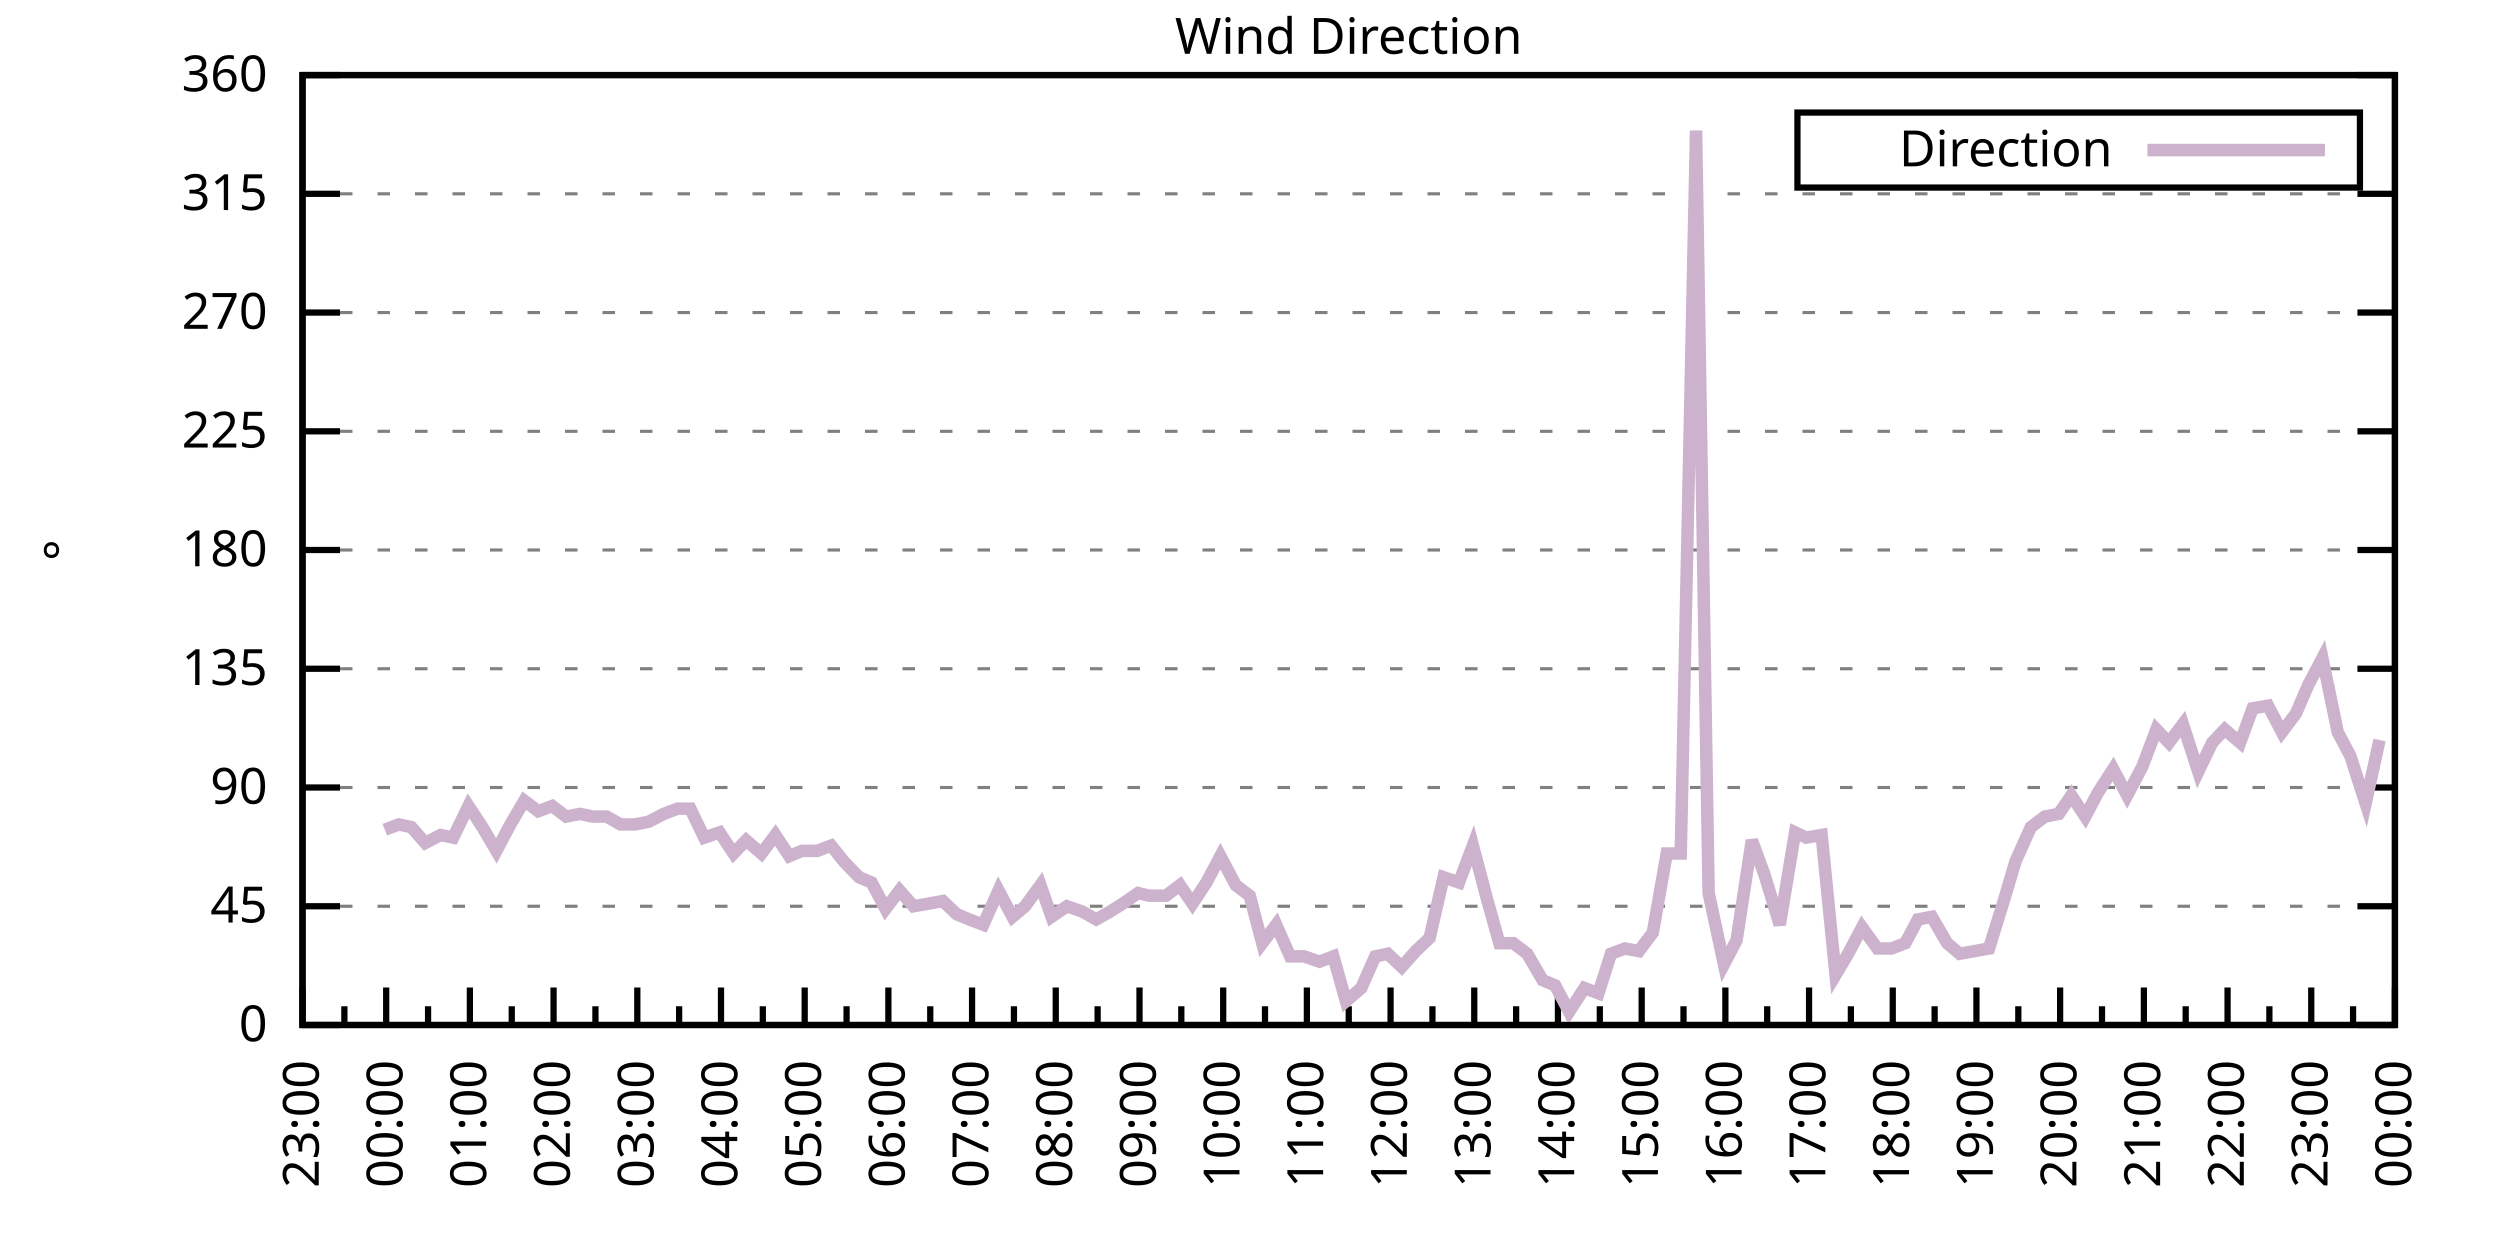
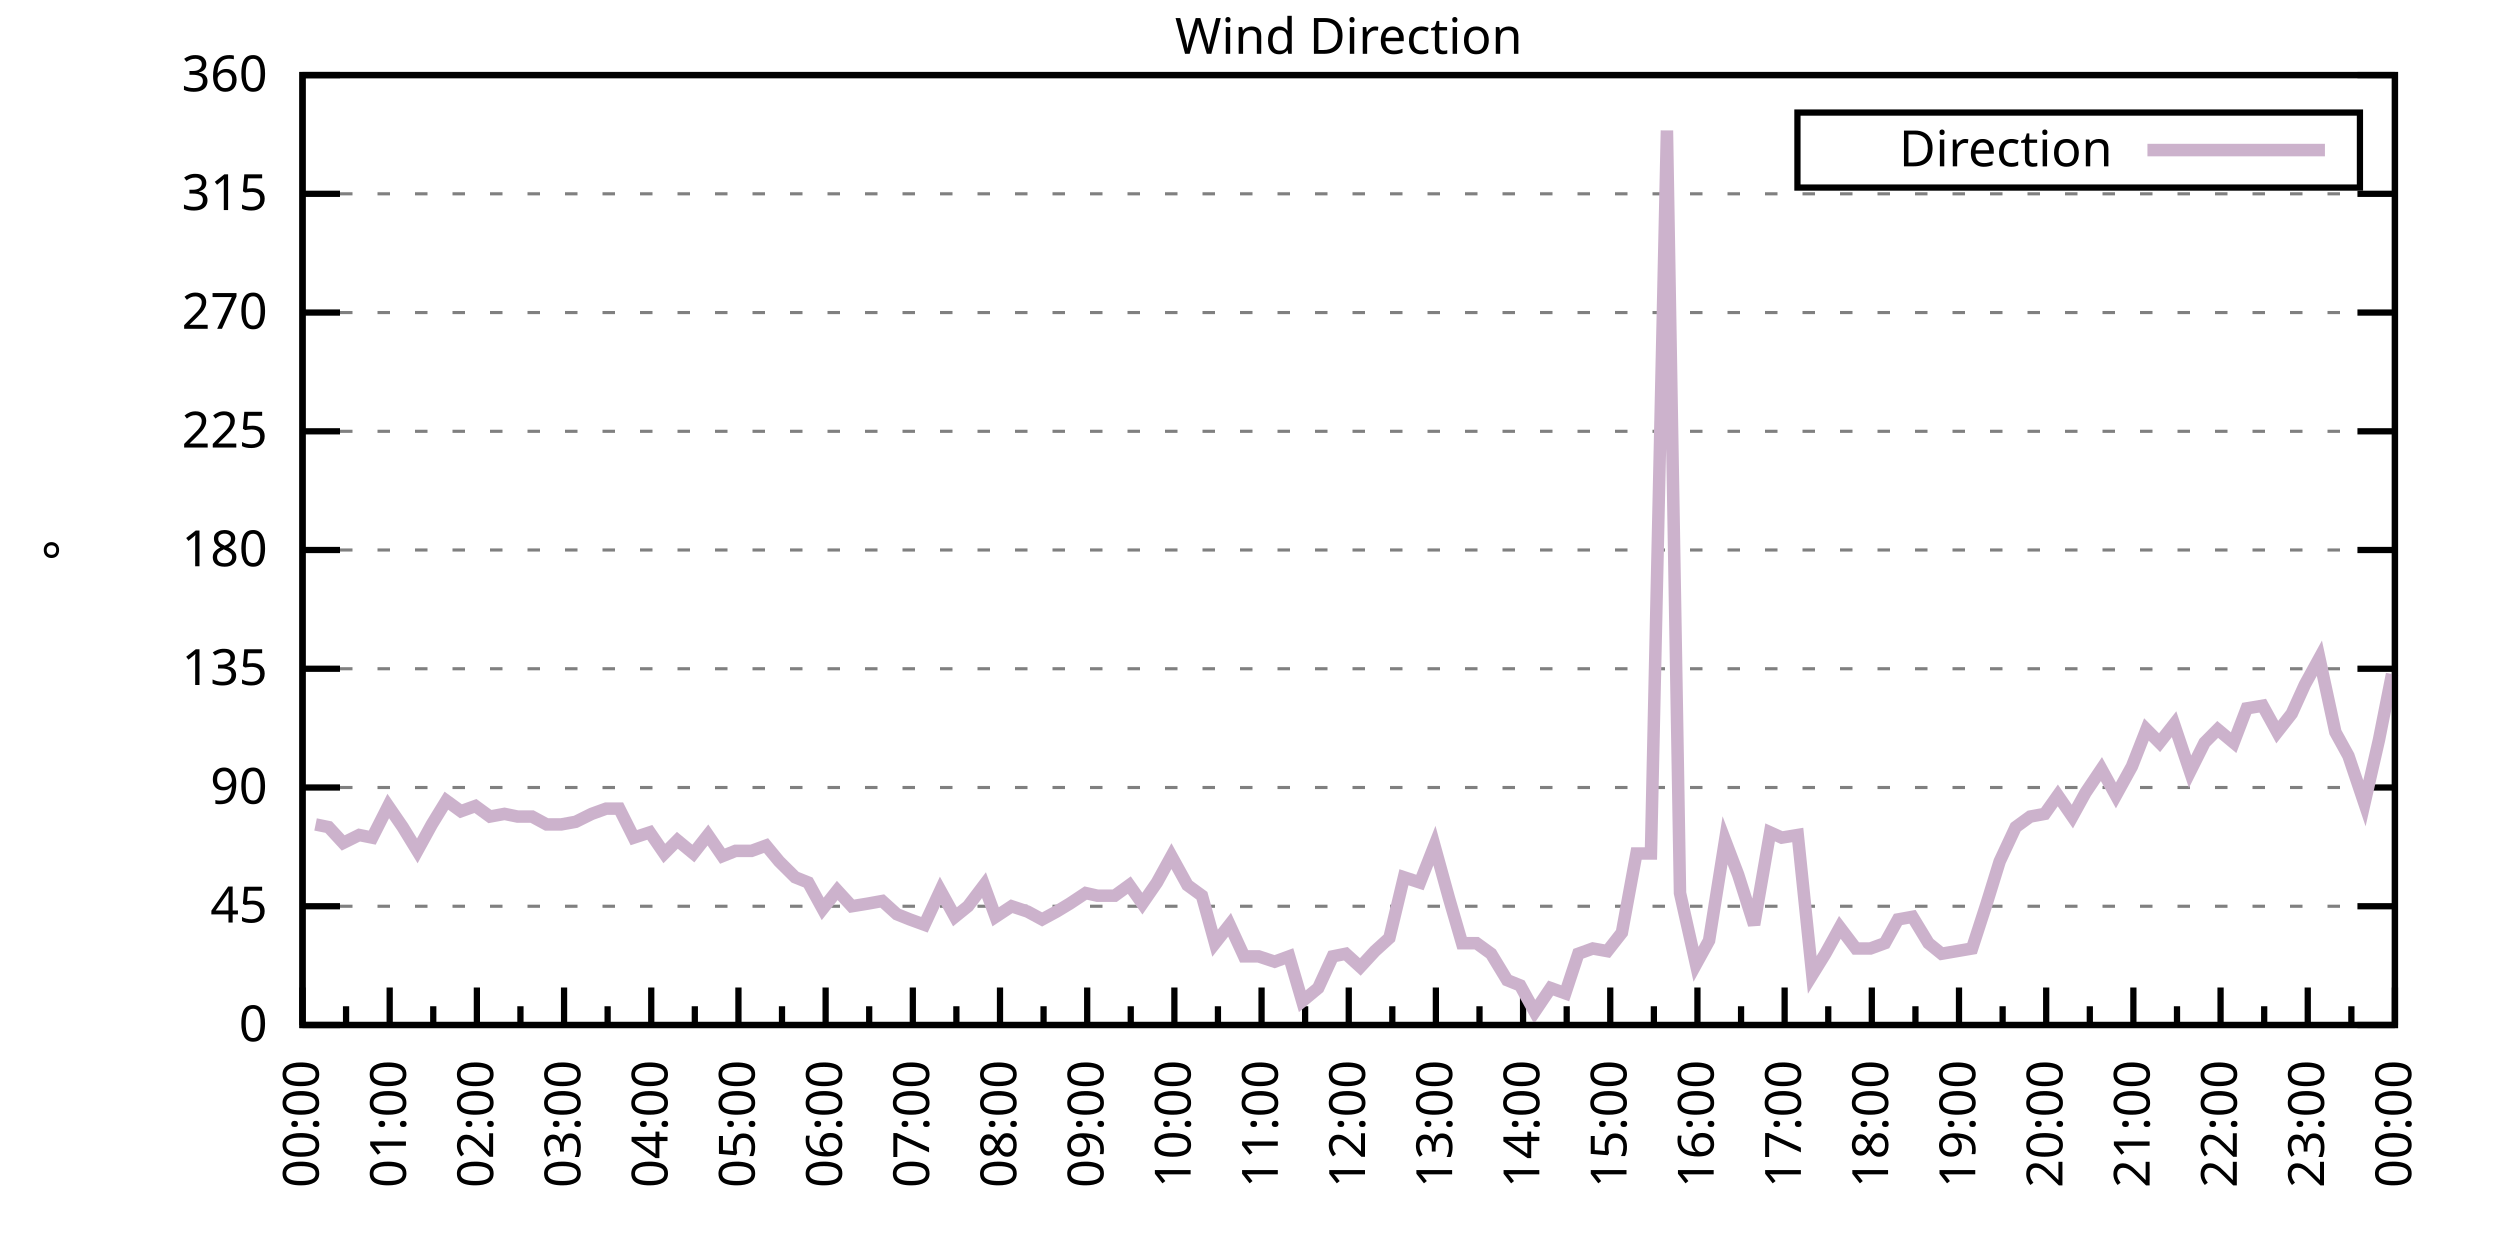
<svg xmlns="http://www.w3.org/2000/svg" xmlns:xlink="http://www.w3.org/1999/xlink" width="400" height="200" viewBox="0 0 400 200">
  <g id="gnuplot_canvas">
    <rect x="0" y="0" width="400" height="200" fill="none" />
    <defs>
      <circle id="gpDot" r="0.5" stroke-width="0.5" stroke="currentColor" />
      <path id="gpPt0" stroke-width="0.333" stroke="currentColor" d="M-1,0 h2 M0,-1 v2" />
      <path id="gpPt1" stroke-width="0.333" stroke="currentColor" d="M-1,-1 L1,1 M1,-1 L-1,1" />
      <path id="gpPt2" stroke-width="0.333" stroke="currentColor" d="M-1,0 L1,0 M0,-1 L0,1 M-1,-1 L1,1 M-1,1 L1,-1" />
      <rect id="gpPt3" stroke-width="0.333" stroke="currentColor" x="-1" y="-1" width="2" height="2" />
      <rect id="gpPt4" stroke-width="0.333" stroke="currentColor" fill="currentColor" x="-1" y="-1" width="2" height="2" />
      <circle id="gpPt5" stroke-width="0.333" stroke="currentColor" cx="0" cy="0" r="1" />
      <use xlink:href="#gpPt5" id="gpPt6" fill="currentColor" stroke="none" />
      <path id="gpPt7" stroke-width="0.333" stroke="currentColor" d="M0,-1.33 L-1.33,0.67 L1.33,0.67 z" />
      <use xlink:href="#gpPt7" id="gpPt8" fill="currentColor" stroke="none" />
      <use xlink:href="#gpPt7" id="gpPt9" stroke="currentColor" transform="rotate(180)" />
      <use xlink:href="#gpPt9" id="gpPt10" fill="currentColor" stroke="none" />
      <use xlink:href="#gpPt3" id="gpPt11" stroke="currentColor" transform="rotate(45)" />
      <use xlink:href="#gpPt11" id="gpPt12" fill="currentColor" stroke="none" />
      <path id="gpPt13" stroke-width="0.333" stroke="currentColor" d="M0,1.330 L1.265,0.411 L0.782,-1.067 L-0.782,-1.076 L-1.265,0.411 z" />
      <use xlink:href="#gpPt13" id="gpPt14" fill="currentColor" stroke="none" />
      <filter id="textbox" filterUnits="objectBoundingBox" x="0" y="0" height="1" width="1">
        <feFlood flood-color="white" flood-opacity="1" result="bgnd" />
        <feComposite in="SourceGraphic" in2="bgnd" operator="atop" />
      </filter>
      <filter id="greybox" filterUnits="objectBoundingBox" x="0" y="0" height="1" width="1">
        <feFlood flood-color="lightgrey" flood-opacity="1" result="grey" />
        <feComposite in="SourceGraphic" in2="grey" operator="atop" />
      </filter>
    </defs>
    <g fill="none" color="white" stroke="currentColor" stroke-width="1.00" stroke-linecap="butt" stroke-linejoin="miter">
</g>
    <g fill="none" color="black" stroke="currentColor" stroke-width="1.00" stroke-linecap="butt" stroke-linejoin="miter">
      <g stroke="none" shape-rendering="crispEdges">
        <polygon fill="rgb(255, 255, 255)" points="48.40,164.00 383.18,164.00 383.18,12.02 48.40,12.02 " />
      </g>
    </g>
    <g fill="none" color="black" stroke="currentColor" stroke-width="1.00" stroke-linecap="butt" stroke-linejoin="miter">
</g>
    <g fill="none" color="black" stroke="black" stroke-width="0.50" stroke-linecap="butt" stroke-linejoin="miter">
</g>
    <g fill="none" color="gray" stroke="currentColor" stroke-width="0.50" stroke-linecap="butt" stroke-linejoin="miter">
      <path stroke="gray" stroke-dasharray="2,4" class="gridline" d="M48.40,164.00 L383.19,164.00  " />
    </g>
    <g fill="none" color="gray" stroke="gray" stroke-width="1.00" stroke-linecap="butt" stroke-linejoin="miter">
</g>
    <g fill="none" color="black" stroke="currentColor" stroke-width="1.00" stroke-linecap="butt" stroke-linejoin="miter">
      <path stroke="black" d="M48.40,164.00 L54.40,164.00 M383.19,164.00 L377.19,164.00  " />
      <g transform="translate(42.80,166.60)" stroke="none" fill="black" font-family="Sans" font-size="8.00" text-anchor="end">
        <text>
          <tspan font-family="Sans"> 0</tspan>
        </text>
      </g>
    </g>
    <g fill="none" color="black" stroke="currentColor" stroke-width="1.00" stroke-linecap="butt" stroke-linejoin="miter">
</g>
    <g fill="none" color="black" stroke="black" stroke-width="0.50" stroke-linecap="butt" stroke-linejoin="miter">
</g>
    <g fill="none" color="gray" stroke="currentColor" stroke-width="0.50" stroke-linecap="butt" stroke-linejoin="miter">
      <path stroke="gray" stroke-dasharray="2,4" class="gridline" d="M48.40,145.00 L383.19,145.00  " />
    </g>
    <g fill="none" color="gray" stroke="gray" stroke-width="1.00" stroke-linecap="butt" stroke-linejoin="miter">
</g>
    <g fill="none" color="black" stroke="currentColor" stroke-width="1.00" stroke-linecap="butt" stroke-linejoin="miter">
      <path stroke="black" d="M48.40,145.00 L54.40,145.00 M383.19,145.00 L377.19,145.00  " />
      <g transform="translate(42.80,147.60)" stroke="none" fill="black" font-family="Sans" font-size="8.00" text-anchor="end">
        <text>
          <tspan font-family="Sans"> 45</tspan>
        </text>
      </g>
    </g>
    <g fill="none" color="black" stroke="currentColor" stroke-width="1.00" stroke-linecap="butt" stroke-linejoin="miter">
</g>
    <g fill="none" color="black" stroke="black" stroke-width="0.50" stroke-linecap="butt" stroke-linejoin="miter">
</g>
    <g fill="none" color="gray" stroke="currentColor" stroke-width="0.50" stroke-linecap="butt" stroke-linejoin="miter">
      <path stroke="gray" stroke-dasharray="2,4" class="gridline" d="M48.40,126.00 L383.19,126.00  " />
    </g>
    <g fill="none" color="gray" stroke="gray" stroke-width="1.00" stroke-linecap="butt" stroke-linejoin="miter">
</g>
    <g fill="none" color="black" stroke="currentColor" stroke-width="1.00" stroke-linecap="butt" stroke-linejoin="miter">
      <path stroke="black" d="M48.40,126.00 L54.40,126.00 M383.19,126.00 L377.19,126.00  " />
      <g transform="translate(42.80,128.60)" stroke="none" fill="black" font-family="Sans" font-size="8.00" text-anchor="end">
        <text>
          <tspan font-family="Sans"> 90</tspan>
        </text>
      </g>
    </g>
    <g fill="none" color="black" stroke="currentColor" stroke-width="1.00" stroke-linecap="butt" stroke-linejoin="miter">
</g>
    <g fill="none" color="black" stroke="black" stroke-width="0.50" stroke-linecap="butt" stroke-linejoin="miter">
</g>
    <g fill="none" color="gray" stroke="currentColor" stroke-width="0.50" stroke-linecap="butt" stroke-linejoin="miter">
      <path stroke="gray" stroke-dasharray="2,4" class="gridline" d="M48.40,107.00 L383.19,107.00  " />
    </g>
    <g fill="none" color="gray" stroke="gray" stroke-width="1.00" stroke-linecap="butt" stroke-linejoin="miter">
</g>
    <g fill="none" color="black" stroke="currentColor" stroke-width="1.00" stroke-linecap="butt" stroke-linejoin="miter">
      <path stroke="black" d="M48.40,107.00 L54.40,107.00 M383.19,107.00 L377.19,107.00  " />
      <g transform="translate(42.80,109.60)" stroke="none" fill="black" font-family="Sans" font-size="8.00" text-anchor="end">
        <text>
          <tspan font-family="Sans"> 135</tspan>
        </text>
      </g>
    </g>
    <g fill="none" color="black" stroke="currentColor" stroke-width="1.00" stroke-linecap="butt" stroke-linejoin="miter">
</g>
    <g fill="none" color="black" stroke="black" stroke-width="0.50" stroke-linecap="butt" stroke-linejoin="miter">
</g>
    <g fill="none" color="gray" stroke="currentColor" stroke-width="0.50" stroke-linecap="butt" stroke-linejoin="miter">
      <path stroke="gray" stroke-dasharray="2,4" class="gridline" d="M48.40,88.00 L383.19,88.00  " />
    </g>
    <g fill="none" color="gray" stroke="gray" stroke-width="1.00" stroke-linecap="butt" stroke-linejoin="miter">
</g>
    <g fill="none" color="black" stroke="currentColor" stroke-width="1.00" stroke-linecap="butt" stroke-linejoin="miter">
      <path stroke="black" d="M48.40,88.00 L54.40,88.00 M383.19,88.00 L377.19,88.00  " />
      <g transform="translate(42.80,90.60)" stroke="none" fill="black" font-family="Sans" font-size="8.00" text-anchor="end">
        <text>
          <tspan font-family="Sans"> 180</tspan>
        </text>
      </g>
    </g>
    <g fill="none" color="black" stroke="currentColor" stroke-width="1.00" stroke-linecap="butt" stroke-linejoin="miter">
</g>
    <g fill="none" color="black" stroke="black" stroke-width="0.50" stroke-linecap="butt" stroke-linejoin="miter">
</g>
    <g fill="none" color="gray" stroke="currentColor" stroke-width="0.50" stroke-linecap="butt" stroke-linejoin="miter">
      <path stroke="gray" stroke-dasharray="2,4" class="gridline" d="M48.40,69.01 L383.19,69.01  " />
    </g>
    <g fill="none" color="gray" stroke="gray" stroke-width="1.00" stroke-linecap="butt" stroke-linejoin="miter">
</g>
    <g fill="none" color="black" stroke="currentColor" stroke-width="1.00" stroke-linecap="butt" stroke-linejoin="miter">
      <path stroke="black" d="M48.40,69.01 L54.40,69.01 M383.19,69.01 L377.19,69.01  " />
      <g transform="translate(42.80,71.61)" stroke="none" fill="black" font-family="Sans" font-size="8.00" text-anchor="end">
        <text>
          <tspan font-family="Sans"> 225</tspan>
        </text>
      </g>
    </g>
    <g fill="none" color="black" stroke="currentColor" stroke-width="1.00" stroke-linecap="butt" stroke-linejoin="miter">
</g>
    <g fill="none" color="black" stroke="black" stroke-width="0.50" stroke-linecap="butt" stroke-linejoin="miter">
</g>
    <g fill="none" color="gray" stroke="currentColor" stroke-width="0.50" stroke-linecap="butt" stroke-linejoin="miter">
      <path stroke="gray" stroke-dasharray="2,4" class="gridline" d="M48.40,50.01 L383.19,50.01  " />
    </g>
    <g fill="none" color="gray" stroke="gray" stroke-width="1.00" stroke-linecap="butt" stroke-linejoin="miter">
</g>
    <g fill="none" color="black" stroke="currentColor" stroke-width="1.00" stroke-linecap="butt" stroke-linejoin="miter">
      <path stroke="black" d="M48.40,50.01 L54.40,50.01 M383.19,50.01 L377.19,50.01  " />
      <g transform="translate(42.80,52.61)" stroke="none" fill="black" font-family="Sans" font-size="8.00" text-anchor="end">
        <text>
          <tspan font-family="Sans"> 270</tspan>
        </text>
      </g>
    </g>
    <g fill="none" color="black" stroke="currentColor" stroke-width="1.00" stroke-linecap="butt" stroke-linejoin="miter">
</g>
    <g fill="none" color="black" stroke="black" stroke-width="0.50" stroke-linecap="butt" stroke-linejoin="miter">
</g>
    <g fill="none" color="gray" stroke="currentColor" stroke-width="0.50" stroke-linecap="butt" stroke-linejoin="miter">
      <path stroke="gray" stroke-dasharray="2,4" class="gridline" d="M48.40,31.01 L383.19,31.01  " />
    </g>
    <g fill="none" color="gray" stroke="gray" stroke-width="1.00" stroke-linecap="butt" stroke-linejoin="miter">
</g>
    <g fill="none" color="black" stroke="currentColor" stroke-width="1.00" stroke-linecap="butt" stroke-linejoin="miter">
      <path stroke="black" d="M48.40,31.01 L54.40,31.01 M383.19,31.01 L377.19,31.01  " />
      <g transform="translate(42.80,33.61)" stroke="none" fill="black" font-family="Sans" font-size="8.00" text-anchor="end">
        <text>
          <tspan font-family="Sans"> 315</tspan>
        </text>
      </g>
    </g>
    <g fill="none" color="black" stroke="currentColor" stroke-width="1.00" stroke-linecap="butt" stroke-linejoin="miter">
</g>
    <g fill="none" color="black" stroke="black" stroke-width="0.50" stroke-linecap="butt" stroke-linejoin="miter">
</g>
    <g fill="none" color="gray" stroke="currentColor" stroke-width="0.50" stroke-linecap="butt" stroke-linejoin="miter">
      <path stroke="gray" stroke-dasharray="2,4" class="gridline" d="M48.40,12.01 L383.19,12.01  " />
    </g>
    <g fill="none" color="gray" stroke="gray" stroke-width="1.00" stroke-linecap="butt" stroke-linejoin="miter">
</g>
    <g fill="none" color="black" stroke="currentColor" stroke-width="1.00" stroke-linecap="butt" stroke-linejoin="miter">
      <path stroke="black" d="M48.40,12.01 L54.40,12.01 M383.19,12.01 L377.19,12.01  " />
      <g transform="translate(42.80,14.61)" stroke="none" fill="black" font-family="Sans" font-size="8.00" text-anchor="end">
        <text>
          <tspan font-family="Sans"> 360</tspan>
        </text>
      </g>
    </g>
    <g fill="none" color="black" stroke="currentColor" stroke-width="1.00" stroke-linecap="butt" stroke-linejoin="miter">
      <path stroke="black" d="M48.40,164.00 L48.40,158.00  " />
      <g transform="translate(51.00,169.60) rotate(270)" stroke="none" fill="black" font-family="Sans" font-size="8.00" text-anchor="end">
        <text>
+           <tspan font-family="Sans">00:00</tspan>
+         </text>
+       </g>
+     </g>
+     <g fill="none" color="black" stroke="currentColor" stroke-width="1.00" stroke-linecap="butt" stroke-linejoin="miter">
+       <path stroke="black" d="M55.37,164.00 L55.37,161.00 M62.35,164.00 L62.35,158.00  " />
+       <g transform="translate(64.95,169.60) rotate(270)" stroke="none" fill="black" font-family="Sans" font-size="8.00" text-anchor="end">
+         <text>
+           <tspan font-family="Sans">01:00</tspan>
+         </text>
+       </g>
+     </g>
+     <g fill="none" color="black" stroke="currentColor" stroke-width="1.00" stroke-linecap="butt" stroke-linejoin="miter">
+       <path stroke="black" d="M69.32,164.00 L69.32,161.00 M76.30,164.00 L76.30,158.00  " />
+       <g transform="translate(78.90,169.60) rotate(270)" stroke="none" fill="black" font-family="Sans" font-size="8.00" text-anchor="end">
+         <text>
+           <tspan font-family="Sans">02:00</tspan>
+         </text>
+       </g>
+     </g>
+     <g fill="none" color="black" stroke="currentColor" stroke-width="1.00" stroke-linecap="butt" stroke-linejoin="miter">
+       <path stroke="black" d="M83.27,164.00 L83.27,161.00 M90.25,164.00 L90.25,158.00  " />
+       <g transform="translate(92.85,169.60) rotate(270)" stroke="none" fill="black" font-family="Sans" font-size="8.00" text-anchor="end">
+         <text>
+           <tspan font-family="Sans">03:00</tspan>
+         </text>
+       </g>
+     </g>
+     <g fill="none" color="black" stroke="currentColor" stroke-width="1.00" stroke-linecap="butt" stroke-linejoin="miter">
+       <path stroke="black" d="M97.22,164.00 L97.22,161.00 M104.20,164.00 L104.20,158.00  " />
+       <g transform="translate(106.80,169.60) rotate(270)" stroke="none" fill="black" font-family="Sans" font-size="8.00" text-anchor="end">
+         <text>
+           <tspan font-family="Sans">04:00</tspan>
+         </text>
+       </g>
+     </g>
+     <g fill="none" color="black" stroke="currentColor" stroke-width="1.00" stroke-linecap="butt" stroke-linejoin="miter">
+       <path stroke="black" d="M111.17,164.00 L111.17,161.00 M118.15,164.00 L118.15,158.00  " />
+       <g transform="translate(120.75,169.60) rotate(270)" stroke="none" fill="black" font-family="Sans" font-size="8.00" text-anchor="end">
+         <text>
+           <tspan font-family="Sans">05:00</tspan>
+         </text>
+       </g>
+     </g>
+     <g fill="none" color="black" stroke="currentColor" stroke-width="1.00" stroke-linecap="butt" stroke-linejoin="miter">
+       <path stroke="black" d="M125.12,164.00 L125.12,161.00 M132.10,164.00 L132.10,158.00  " />
+       <g transform="translate(134.70,169.60) rotate(270)" stroke="none" fill="black" font-family="Sans" font-size="8.00" text-anchor="end">
+         <text>
+           <tspan font-family="Sans">06:00</tspan>
+         </text>
+       </g>
+     </g>
+     <g fill="none" color="black" stroke="currentColor" stroke-width="1.00" stroke-linecap="butt" stroke-linejoin="miter">
+       <path stroke="black" d="M139.07,164.00 L139.07,161.00 M146.05,164.00 L146.05,158.00  " />
+       <g transform="translate(148.65,169.60) rotate(270)" stroke="none" fill="black" font-family="Sans" font-size="8.00" text-anchor="end">
+         <text>
+           <tspan font-family="Sans">07:00</tspan>
+         </text>
+       </g>
+     </g>
+     <g fill="none" color="black" stroke="currentColor" stroke-width="1.00" stroke-linecap="butt" stroke-linejoin="miter">
+       <path stroke="black" d="M153.02,164.00 L153.02,161.00 M160.00,164.00 L160.00,158.00  " />
+       <g transform="translate(162.60,169.60) rotate(270)" stroke="none" fill="black" font-family="Sans" font-size="8.00" text-anchor="end">
+         <text>
+           <tspan font-family="Sans">08:00</tspan>
+         </text>
+       </g>
+     </g>
+     <g fill="none" color="black" stroke="currentColor" stroke-width="1.00" stroke-linecap="butt" stroke-linejoin="miter">
+       <path stroke="black" d="M166.97,164.00 L166.97,161.00 M173.95,164.00 L173.95,158.00  " />
+       <g transform="translate(176.55,169.60) rotate(270)" stroke="none" fill="black" font-family="Sans" font-size="8.00" text-anchor="end">
+         <text>
+           <tspan font-family="Sans">09:00</tspan>
+         </text>
+       </g>
+     </g>
+     <g fill="none" color="black" stroke="currentColor" stroke-width="1.00" stroke-linecap="butt" stroke-linejoin="miter">
+       <path stroke="black" d="M180.92,164.00 L180.92,161.00 M187.90,164.00 L187.90,158.00  " />
+       <g transform="translate(190.50,169.60) rotate(270)" stroke="none" fill="black" font-family="Sans" font-size="8.00" text-anchor="end">
+         <text>
+           <tspan font-family="Sans">10:00</tspan>
+         </text>
+       </g>
+     </g>
+     <g fill="none" color="black" stroke="currentColor" stroke-width="1.00" stroke-linecap="butt" stroke-linejoin="miter">
+       <path stroke="black" d="M194.87,164.00 L194.87,161.00 M201.85,164.00 L201.85,158.00  " />
+       <g transform="translate(204.45,169.60) rotate(270)" stroke="none" fill="black" font-family="Sans" font-size="8.00" text-anchor="end">
+         <text>
+           <tspan font-family="Sans">11:00</tspan>
+         </text>
+       </g>
+     </g>
+     <g fill="none" color="black" stroke="currentColor" stroke-width="1.00" stroke-linecap="butt" stroke-linejoin="miter">
+       <path stroke="black" d="M208.82,164.00 L208.82,161.00 M215.80,164.00 L215.80,158.00  " />
+       <g transform="translate(218.40,169.60) rotate(270)" stroke="none" fill="black" font-family="Sans" font-size="8.00" text-anchor="end">
+         <text>
+           <tspan font-family="Sans">12:00</tspan>
+         </text>
+       </g>
+     </g>
+     <g fill="none" color="black" stroke="currentColor" stroke-width="1.00" stroke-linecap="butt" stroke-linejoin="miter">
+       <path stroke="black" d="M222.77,164.00 L222.77,161.00 M229.74,164.00 L229.74,158.00  " />
+       <g transform="translate(232.34,169.60) rotate(270)" stroke="none" fill="black" font-family="Sans" font-size="8.00" text-anchor="end">
+         <text>
+           <tspan font-family="Sans">13:00</tspan>
+         </text>
+       </g>
+     </g>
+     <g fill="none" color="black" stroke="currentColor" stroke-width="1.00" stroke-linecap="butt" stroke-linejoin="miter">
+       <path stroke="black" d="M236.72,164.00 L236.72,161.00 M243.69,164.00 L243.69,158.00  " />
+       <g transform="translate(246.29,169.60) rotate(270)" stroke="none" fill="black" font-family="Sans" font-size="8.00" text-anchor="end">
+         <text>
+           <tspan font-family="Sans">14:00</tspan>
+         </text>
+       </g>
+     </g>
+     <g fill="none" color="black" stroke="currentColor" stroke-width="1.00" stroke-linecap="butt" stroke-linejoin="miter">
+       <path stroke="black" d="M250.67,164.00 L250.67,161.00 M257.64,164.00 L257.64,158.00  " />
+       <g transform="translate(260.24,169.60) rotate(270)" stroke="none" fill="black" font-family="Sans" font-size="8.00" text-anchor="end">
+         <text>
+           <tspan font-family="Sans">15:00</tspan>
+         </text>
+       </g>
+     </g>
+     <g fill="none" color="black" stroke="currentColor" stroke-width="1.00" stroke-linecap="butt" stroke-linejoin="miter">
+       <path stroke="black" d="M264.62,164.00 L264.62,161.00 M271.59,164.00 L271.59,158.00  " />
+       <g transform="translate(274.19,169.60) rotate(270)" stroke="none" fill="black" font-family="Sans" font-size="8.00" text-anchor="end">
+         <text>
+           <tspan font-family="Sans">16:00</tspan>
+         </text>
+       </g>
+     </g>
+     <g fill="none" color="black" stroke="currentColor" stroke-width="1.00" stroke-linecap="butt" stroke-linejoin="miter">
+       <path stroke="black" d="M278.57,164.00 L278.57,161.00 M285.54,164.00 L285.54,158.00  " />
+       <g transform="translate(288.14,169.60) rotate(270)" stroke="none" fill="black" font-family="Sans" font-size="8.00" text-anchor="end">
+         <text>
+           <tspan font-family="Sans">17:00</tspan>
+         </text>
+       </g>
+     </g>
+     <g fill="none" color="black" stroke="currentColor" stroke-width="1.00" stroke-linecap="butt" stroke-linejoin="miter">
+       <path stroke="black" d="M292.52,164.00 L292.52,161.00 M299.49,164.00 L299.49,158.00  " />
+       <g transform="translate(302.09,169.60) rotate(270)" stroke="none" fill="black" font-family="Sans" font-size="8.00" text-anchor="end">
+         <text>
+           <tspan font-family="Sans">18:00</tspan>
+         </text>
+       </g>
+     </g>
+     <g fill="none" color="black" stroke="currentColor" stroke-width="1.00" stroke-linecap="butt" stroke-linejoin="miter">
+       <path stroke="black" d="M306.47,164.00 L306.47,161.00 M313.44,164.00 L313.44,158.00  " />
+       <g transform="translate(316.04,169.60) rotate(270)" stroke="none" fill="black" font-family="Sans" font-size="8.00" text-anchor="end">
+         <text>
+           <tspan font-family="Sans">19:00</tspan>
+         </text>
+       </g>
+     </g>
+     <g fill="none" color="black" stroke="currentColor" stroke-width="1.00" stroke-linecap="butt" stroke-linejoin="miter">
+       <path stroke="black" d="M320.42,164.00 L320.42,161.00 M327.39,164.00 L327.39,158.00  " />
+       <g transform="translate(329.99,169.60) rotate(270)" stroke="none" fill="black" font-family="Sans" font-size="8.00" text-anchor="end">
+         <text>
+           <tspan font-family="Sans">20:00</tspan>
+         </text>
+       </g>
+     </g>
+     <g fill="none" color="black" stroke="currentColor" stroke-width="1.00" stroke-linecap="butt" stroke-linejoin="miter">
+       <path stroke="black" d="M334.37,164.00 L334.37,161.00 M341.34,164.00 L341.34,158.00  " />
+       <g transform="translate(343.94,169.60) rotate(270)" stroke="none" fill="black" font-family="Sans" font-size="8.00" text-anchor="end">
+         <text>
+           <tspan font-family="Sans">21:00</tspan>
+         </text>
+       </g>
+     </g>
+     <g fill="none" color="black" stroke="currentColor" stroke-width="1.00" stroke-linecap="butt" stroke-linejoin="miter">
+       <path stroke="black" d="M348.32,164.00 L348.32,161.00 M355.29,164.00 L355.29,158.00  " />
+       <g transform="translate(357.89,169.60) rotate(270)" stroke="none" fill="black" font-family="Sans" font-size="8.00" text-anchor="end">
+         <text>
+           <tspan font-family="Sans">22:00</tspan>
+         </text>
+       </g>
+     </g>
+     <g fill="none" color="black" stroke="currentColor" stroke-width="1.00" stroke-linecap="butt" stroke-linejoin="miter">
+       <path stroke="black" d="M362.27,164.00 L362.27,161.00 M369.24,164.00 L369.24,158.00  " />
+       <g transform="translate(371.84,169.60) rotate(270)" stroke="none" fill="black" font-family="Sans" font-size="8.00" text-anchor="end">
+         <text>
          <tspan font-family="Sans">23:00</tspan>
        </text>
      </g>
    </g>
    <g fill="none" color="black" stroke="currentColor" stroke-width="1.00" stroke-linecap="butt" stroke-linejoin="miter">
-       <path stroke="black" d="M55.10,164.00 L55.10,161.00 M61.79,164.00 L61.79,158.00  " />
-       <g transform="translate(64.39,169.60) rotate(270)" stroke="none" fill="black" font-family="Sans" font-size="8.00" text-anchor="end">
-         <text>
-           <tspan font-family="Sans">00:00</tspan>
-         </text>
-       </g>
-     </g>
-     <g fill="none" color="black" stroke="currentColor" stroke-width="1.00" stroke-linecap="butt" stroke-linejoin="miter">
-       <path stroke="black" d="M68.49,164.00 L68.49,161.00 M75.18,164.00 L75.18,158.00  " />
-       <g transform="translate(77.78,169.60) rotate(270)" stroke="none" fill="black" font-family="Sans" font-size="8.00" text-anchor="end">
-         <text>
-           <tspan font-family="Sans">01:00</tspan>
-         </text>
-       </g>
-     </g>
-     <g fill="none" color="black" stroke="currentColor" stroke-width="1.00" stroke-linecap="butt" stroke-linejoin="miter">
-       <path stroke="black" d="M81.88,164.00 L81.88,161.00 M88.57,164.00 L88.57,158.00  " />
-       <g transform="translate(91.17,169.60) rotate(270)" stroke="none" fill="black" font-family="Sans" font-size="8.00" text-anchor="end">
-         <text>
-           <tspan font-family="Sans">02:00</tspan>
-         </text>
-       </g>
-     </g>
-     <g fill="none" color="black" stroke="currentColor" stroke-width="1.00" stroke-linecap="butt" stroke-linejoin="miter">
-       <path stroke="black" d="M95.27,164.00 L95.27,161.00 M101.97,164.00 L101.97,158.00  " />
-       <g transform="translate(104.57,169.60) rotate(270)" stroke="none" fill="black" font-family="Sans" font-size="8.00" text-anchor="end">
-         <text>
-           <tspan font-family="Sans">03:00</tspan>
-         </text>
-       </g>
-     </g>
-     <g fill="none" color="black" stroke="currentColor" stroke-width="1.00" stroke-linecap="butt" stroke-linejoin="miter">
-       <path stroke="black" d="M108.66,164.00 L108.66,161.00 M115.36,164.00 L115.36,158.00  " />
-       <g transform="translate(117.96,169.60) rotate(270)" stroke="none" fill="black" font-family="Sans" font-size="8.00" text-anchor="end">
-         <text>
-           <tspan font-family="Sans">04:00</tspan>
-         </text>
-       </g>
-     </g>
-     <g fill="none" color="black" stroke="currentColor" stroke-width="1.00" stroke-linecap="butt" stroke-linejoin="miter">
-       <path stroke="black" d="M122.05,164.00 L122.05,161.00 M128.75,164.00 L128.75,158.00  " />
-       <g transform="translate(131.35,169.60) rotate(270)" stroke="none" fill="black" font-family="Sans" font-size="8.00" text-anchor="end">
-         <text>
-           <tspan font-family="Sans">05:00</tspan>
-         </text>
-       </g>
-     </g>
-     <g fill="none" color="black" stroke="currentColor" stroke-width="1.00" stroke-linecap="butt" stroke-linejoin="miter">
-       <path stroke="black" d="M135.45,164.00 L135.45,161.00 M142.14,164.00 L142.14,158.00  " />
-       <g transform="translate(144.74,169.60) rotate(270)" stroke="none" fill="black" font-family="Sans" font-size="8.00" text-anchor="end">
-         <text>
-           <tspan font-family="Sans">06:00</tspan>
-         </text>
-       </g>
-     </g>
-     <g fill="none" color="black" stroke="currentColor" stroke-width="1.00" stroke-linecap="butt" stroke-linejoin="miter">
-       <path stroke="black" d="M148.84,164.00 L148.84,161.00 M155.53,164.00 L155.53,158.00  " />
-       <g transform="translate(158.13,169.60) rotate(270)" stroke="none" fill="black" font-family="Sans" font-size="8.00" text-anchor="end">
-         <text>
-           <tspan font-family="Sans">07:00</tspan>
-         </text>
-       </g>
-     </g>
-     <g fill="none" color="black" stroke="currentColor" stroke-width="1.00" stroke-linecap="butt" stroke-linejoin="miter">
-       <path stroke="black" d="M162.23,164.00 L162.23,161.00 M168.92,164.00 L168.92,158.00  " />
-       <g transform="translate(171.52,169.60) rotate(270)" stroke="none" fill="black" font-family="Sans" font-size="8.00" text-anchor="end">
-         <text>
-           <tspan font-family="Sans">08:00</tspan>
-         </text>
-       </g>
-     </g>
-     <g fill="none" color="black" stroke="currentColor" stroke-width="1.00" stroke-linecap="butt" stroke-linejoin="miter">
-       <path stroke="black" d="M175.62,164.00 L175.62,161.00 M182.32,164.00 L182.32,158.00  " />
-       <g transform="translate(184.92,169.60) rotate(270)" stroke="none" fill="black" font-family="Sans" font-size="8.00" text-anchor="end">
-         <text>
-           <tspan font-family="Sans">09:00</tspan>
-         </text>
-       </g>
-     </g>
-     <g fill="none" color="black" stroke="currentColor" stroke-width="1.00" stroke-linecap="butt" stroke-linejoin="miter">
-       <path stroke="black" d="M189.01,164.00 L189.01,161.00 M195.71,164.00 L195.71,158.00  " />
-       <g transform="translate(198.31,169.60) rotate(270)" stroke="none" fill="black" font-family="Sans" font-size="8.00" text-anchor="end">
-         <text>
-           <tspan font-family="Sans">10:00</tspan>
-         </text>
-       </g>
-     </g>
-     <g fill="none" color="black" stroke="currentColor" stroke-width="1.00" stroke-linecap="butt" stroke-linejoin="miter">
-       <path stroke="black" d="M202.40,164.00 L202.40,161.00 M209.10,164.00 L209.10,158.00  " />
-       <g transform="translate(211.70,169.60) rotate(270)" stroke="none" fill="black" font-family="Sans" font-size="8.00" text-anchor="end">
-         <text>
-           <tspan font-family="Sans">11:00</tspan>
-         </text>
-       </g>
-     </g>
-     <g fill="none" color="black" stroke="currentColor" stroke-width="1.00" stroke-linecap="butt" stroke-linejoin="miter">
-       <path stroke="black" d="M215.80,164.00 L215.80,161.00 M222.49,164.00 L222.49,158.00  " />
-       <g transform="translate(225.09,169.60) rotate(270)" stroke="none" fill="black" font-family="Sans" font-size="8.00" text-anchor="end">
-         <text>
-           <tspan font-family="Sans">12:00</tspan>
-         </text>
-       </g>
-     </g>
-     <g fill="none" color="black" stroke="currentColor" stroke-width="1.00" stroke-linecap="butt" stroke-linejoin="miter">
-       <path stroke="black" d="M229.19,164.00 L229.19,161.00 M235.88,164.00 L235.88,158.00  " />
-       <g transform="translate(238.48,169.60) rotate(270)" stroke="none" fill="black" font-family="Sans" font-size="8.00" text-anchor="end">
-         <text>
-           <tspan font-family="Sans">13:00</tspan>
-         </text>
-       </g>
-     </g>
-     <g fill="none" color="black" stroke="currentColor" stroke-width="1.00" stroke-linecap="butt" stroke-linejoin="miter">
-       <path stroke="black" d="M242.58,164.00 L242.58,161.00 M249.27,164.00 L249.27,158.00  " />
-       <g transform="translate(251.87,169.60) rotate(270)" stroke="none" fill="black" font-family="Sans" font-size="8.00" text-anchor="end">
-         <text>
-           <tspan font-family="Sans">14:00</tspan>
-         </text>
-       </g>
-     </g>
-     <g fill="none" color="black" stroke="currentColor" stroke-width="1.00" stroke-linecap="butt" stroke-linejoin="miter">
-       <path stroke="black" d="M255.97,164.00 L255.97,161.00 M262.67,164.00 L262.67,158.00  " />
-       <g transform="translate(265.27,169.60) rotate(270)" stroke="none" fill="black" font-family="Sans" font-size="8.00" text-anchor="end">
-         <text>
-           <tspan font-family="Sans">15:00</tspan>
-         </text>
-       </g>
-     </g>
-     <g fill="none" color="black" stroke="currentColor" stroke-width="1.00" stroke-linecap="butt" stroke-linejoin="miter">
-       <path stroke="black" d="M269.36,164.00 L269.36,161.00 M276.06,164.00 L276.06,158.00  " />
-       <g transform="translate(278.66,169.60) rotate(270)" stroke="none" fill="black" font-family="Sans" font-size="8.00" text-anchor="end">
-         <text>
-           <tspan font-family="Sans">16:00</tspan>
-         </text>
-       </g>
-     </g>
-     <g fill="none" color="black" stroke="currentColor" stroke-width="1.00" stroke-linecap="butt" stroke-linejoin="miter">
-       <path stroke="black" d="M282.75,164.00 L282.75,161.00 M289.45,164.00 L289.45,158.00  " />
-       <g transform="translate(292.05,169.60) rotate(270)" stroke="none" fill="black" font-family="Sans" font-size="8.00" text-anchor="end">
-         <text>
-           <tspan font-family="Sans">17:00</tspan>
-         </text>
-       </g>
-     </g>
-     <g fill="none" color="black" stroke="currentColor" stroke-width="1.00" stroke-linecap="butt" stroke-linejoin="miter">
-       <path stroke="black" d="M296.14,164.00 L296.14,161.00 M302.84,164.00 L302.84,158.00  " />
-       <g transform="translate(305.44,169.60) rotate(270)" stroke="none" fill="black" font-family="Sans" font-size="8.00" text-anchor="end">
-         <text>
-           <tspan font-family="Sans">18:00</tspan>
-         </text>
-       </g>
-     </g>
-     <g fill="none" color="black" stroke="currentColor" stroke-width="1.00" stroke-linecap="butt" stroke-linejoin="miter">
-       <path stroke="black" d="M309.54,164.00 L309.54,161.00 M316.23,164.00 L316.23,158.00  " />
-       <g transform="translate(318.83,169.60) rotate(270)" stroke="none" fill="black" font-family="Sans" font-size="8.00" text-anchor="end">
-         <text>
-           <tspan font-family="Sans">19:00</tspan>
-         </text>
-       </g>
-     </g>
-     <g fill="none" color="black" stroke="currentColor" stroke-width="1.00" stroke-linecap="butt" stroke-linejoin="miter">
-       <path stroke="black" d="M322.93,164.00 L322.93,161.00 M329.62,164.00 L329.62,158.00  " />
-       <g transform="translate(332.22,169.60) rotate(270)" stroke="none" fill="black" font-family="Sans" font-size="8.00" text-anchor="end">
-         <text>
-           <tspan font-family="Sans">20:00</tspan>
-         </text>
-       </g>
-     </g>
-     <g fill="none" color="black" stroke="currentColor" stroke-width="1.00" stroke-linecap="butt" stroke-linejoin="miter">
-       <path stroke="black" d="M336.32,164.00 L336.32,161.00 M343.02,164.00 L343.02,158.00  " />
-       <g transform="translate(345.62,169.60) rotate(270)" stroke="none" fill="black" font-family="Sans" font-size="8.00" text-anchor="end">
-         <text>
-           <tspan font-family="Sans">21:00</tspan>
-         </text>
-       </g>
-     </g>
-     <g fill="none" color="black" stroke="currentColor" stroke-width="1.00" stroke-linecap="butt" stroke-linejoin="miter">
-       <path stroke="black" d="M349.71,164.00 L349.71,161.00 M356.41,164.00 L356.41,158.00  " />
-       <g transform="translate(359.01,169.60) rotate(270)" stroke="none" fill="black" font-family="Sans" font-size="8.00" text-anchor="end">
-         <text>
-           <tspan font-family="Sans">22:00</tspan>
-         </text>
-       </g>
-     </g>
-     <g fill="none" color="black" stroke="currentColor" stroke-width="1.00" stroke-linecap="butt" stroke-linejoin="miter">
-       <path stroke="black" d="M363.10,164.00 L363.10,161.00 M369.80,164.00 L369.80,158.00  " />
-       <g transform="translate(372.40,169.60) rotate(270)" stroke="none" fill="black" font-family="Sans" font-size="8.00" text-anchor="end">
-         <text>
-           <tspan font-family="Sans">23:00</tspan>
-         </text>
-       </g>
-     </g>
-     <g fill="none" color="black" stroke="currentColor" stroke-width="1.00" stroke-linecap="butt" stroke-linejoin="miter">
-       <path stroke="black" d="M376.49,164.00 L376.49,161.00 M383.19,164.00 L383.19,158.00  " />
+       <path stroke="black" d="M376.22,164.00 L376.22,161.00 M383.19,164.00 L383.19,158.00  " />
      <g transform="translate(385.79,169.60) rotate(270)" stroke="none" fill="black" font-family="Sans" font-size="8.00" text-anchor="end">
        <text>
          <tspan font-family="Sans">00:00</tspan>
        </text>
      </g>
    </g>
    <g fill="none" color="black" stroke="currentColor" stroke-width="1.00" stroke-linecap="butt" stroke-linejoin="miter">
</g>
    <g fill="none" color="black" stroke="currentColor" stroke-width="1.00" stroke-linecap="butt" stroke-linejoin="miter">
      <path stroke="black" d="M48.40,12.01 L48.40,164.00 L383.19,164.00 L383.19,12.01 L48.40,12.01 Z  " />
    </g>
    <g fill="none" color="black" stroke="currentColor" stroke-width="1.00" stroke-linecap="butt" stroke-linejoin="miter">
      <g transform="translate(12.80,88.01) rotate(270)" stroke="none" fill="black" font-family="Sans" font-size="8.00" text-anchor="middle">
        <text>
          <tspan font-family="Sans">°</tspan>
        </text>
      </g>
    </g>
    <g fill="none" color="black" stroke="currentColor" stroke-width="1.00" stroke-linecap="butt" stroke-linejoin="miter">
</g>
    <g fill="none" color="black" stroke="currentColor" stroke-width="1.00" stroke-linecap="butt" stroke-linejoin="miter">
      <path stroke="black" d="M287.59,30.01 L287.59,18.01 L377.59,18.01 L377.59,30.01 L287.59,30.01 Z  " />
    </g>
    <g id="Wind_direction_plot_1">
      <g fill="none" color="white" stroke="black" stroke-width="2.00" stroke-linecap="butt" stroke-linejoin="miter">
</g>
      <g fill="none" color="black" stroke="currentColor" stroke-width="2.00" stroke-linecap="butt" stroke-linejoin="miter">
        <g transform="translate(337.99,26.61)" stroke="none" fill="black" font-family="Sans" font-size="8.00" text-anchor="end">
          <text>
            <tspan font-family="Sans">Direction</tspan>
          </text>
        </g>
      </g>
      <g fill="none" color="black" stroke="currentColor" stroke-width="2.00" stroke-linecap="butt" stroke-linejoin="miter">
-         <path stroke="rgb(204, 178, 204)" d="M343.59,24.01 L371.99,24.01 M61.57,132.76 L63.80,131.91 L65.81,132.34 L68.04,134.87 L70.50,133.60 L72.50,134.02   L74.96,128.96 L77.19,132.34 L79.42,136.14 L81.66,131.91 L83.89,128.11 L86.12,129.80 L88.35,128.96 L90.58,130.65   L92.82,130.22 L94.82,130.65 L97.06,130.65 L99.29,131.91 L101.52,131.91 L103.75,131.49 L106.21,130.22 L108.44,129.38   L110.45,129.38 L112.68,134.02 L115.13,133.18 L117.37,136.56 L119.38,134.45 L121.83,136.56 L124.06,133.60 L126.29,136.98   L128.30,136.14 L130.76,136.14 L132.99,135.29 L135.00,137.82 L137.45,140.36 L139.46,141.20 L141.69,145.42 L143.93,142.47   L146.16,145.00 L148.61,144.58 L150.85,144.16 L153.08,146.27 L155.09,147.11 L157.32,147.96 L159.77,142.47 L162.01,146.69   L164.01,145.00 L166.47,141.62 L168.25,146.69 L170.71,145.00 L173.17,145.85 L175.40,147.11 L177.63,145.85 L179.64,144.58   L182.09,142.89 L183.88,143.31 L186.56,143.31 L188.79,141.62 L190.80,144.58 L193.03,141.20 L195.26,136.98 L197.72,141.62   L199.95,143.31 L201.96,150.91 L204.19,147.96 L206.42,153.02 L208.65,153.02 L211.11,153.87 L213.34,153.02 L215.35,160.20   L217.80,158.09 L220.04,153.02 L222.04,152.60 L224.28,154.71 L226.51,152.18 L228.74,150.07 L230.97,140.36 L233.43,141.20   L235.66,135.29 L237.89,143.73 L239.90,150.91 L242.13,150.91 L244.36,152.60 L246.82,156.82 L248.83,157.67 L251.06,161.89   L253.51,158.09 L255.75,158.93 L257.76,152.60 L259.99,151.76 L262.22,152.18 L264.45,149.22 L266.68,136.56 L268.92,136.56   L271.37,20.88 L273.38,142.89 L275.83,154.29 L277.84,150.49 L280.30,134.45 L282.31,139.93 L284.76,147.96 L287.22,133.18   L289.00,134.02 L291.46,133.60 L293.69,155.98 L295.70,152.60 L297.93,148.38 L300.39,151.76 L302.62,151.76 L304.85,150.91   L306.86,147.11 L309.09,146.69 L311.54,150.91 L313.55,152.60 L318.24,151.76 L320.47,144.58 L322.48,137.82 L324.94,132.34   L327.17,130.65 L329.40,130.22 L331.41,127.27 L333.64,130.65 L335.65,126.85 L338.10,123.05 L340.34,127.27 L342.79,122.62   L345.02,116.71 L347.03,118.83 L349.26,115.87 L351.72,123.47 L353.95,118.83 L355.96,116.71 L358.42,118.83 L360.42,113.34   L362.88,112.91 L365.11,117.14 L367.34,114.18 L369.35,109.54 L371.58,105.31 L374.04,117.14 L376.05,120.94 L378.50,128.54   L380.73,118.40  " />
+         <path stroke="rgb(204, 178, 204)" d="M343.59,24.01 L371.99,24.01 M50.49,131.91 L52.58,132.34 L54.91,134.87 L57.47,133.60 L59.56,134.02 L62.12,128.96   L64.44,132.34 L66.77,136.14 L69.09,131.91 L71.42,128.11 L73.74,129.80 L76.07,128.96 L78.39,130.65 L80.72,130.22   L82.81,130.65 L85.13,130.65 L87.46,131.91 L89.78,131.91 L92.11,131.49 L94.67,130.22 L96.99,129.38 L99.08,129.38   L101.41,134.02 L103.97,133.18 L106.29,136.56 L108.38,134.45 L110.94,136.56 L113.27,133.60 L115.59,136.98 L117.68,136.14   L120.24,136.14 L122.57,135.29 L124.66,137.82 L127.22,140.36 L129.31,141.20 L131.63,145.42 L133.96,142.47 L136.28,145.00   L138.84,144.58 L141.16,144.16 L143.49,146.27 L145.58,147.11 L147.91,147.96 L150.46,142.47 L152.79,146.69 L154.88,145.00   L157.44,141.62 L159.30,146.69 L161.86,145.00 L164.41,145.85 L166.74,147.11 L169.06,145.85 L171.16,144.58 L173.71,142.89   L175.57,143.31 L178.36,143.31 L180.69,141.62 L182.78,144.58 L185.11,141.20 L187.43,136.98 L189.99,141.62 L192.31,143.31   L194.41,150.91 L196.73,147.96 L199.06,153.02 L201.38,153.02 L203.94,153.87 L206.26,153.02 L208.36,160.20 L210.91,158.09   L213.24,153.02 L215.33,152.60 L217.65,154.71 L219.98,152.18 L222.30,150.07 L224.63,140.36 L227.19,141.20 L229.51,135.29   L231.84,143.73 L233.93,150.91 L236.25,150.91 L238.58,152.60 L241.14,156.82 L243.23,157.67 L245.55,161.89 L248.11,158.09   L250.44,158.93 L252.53,152.60 L254.85,151.76 L257.18,152.18 L259.50,149.22 L261.83,136.56 L264.15,136.56 L266.71,20.88   L268.80,142.89 L271.36,154.29 L273.45,150.49 L276.01,134.45 L278.10,139.93 L280.66,147.96 L283.22,133.18 L285.08,134.02   L287.64,133.60 L289.96,155.98 L292.05,152.60 L294.38,148.38 L296.94,151.76 L299.26,151.76 L301.58,150.91 L303.68,147.11   L306.00,146.69 L308.56,150.91 L310.65,152.60 L315.53,151.76 L317.86,144.58 L319.95,137.82 L322.51,132.34 L324.83,130.65   L327.16,130.22 L329.25,127.27 L331.58,130.65 L333.67,126.85 L336.23,123.05 L338.55,127.27 L341.11,122.62 L343.43,116.71   L345.53,118.83 L347.85,115.87 L350.41,123.47 L352.73,118.83 L354.83,116.71 L357.38,118.83 L359.48,113.34 L362.03,112.91   L364.36,117.14 L366.68,114.18 L368.78,109.54 L371.10,105.31 L373.66,117.14 L375.75,120.94 L378.31,128.54 L380.63,118.40   L382.73,107.85  " />
      </g>
    </g>
    <g fill="none" color="black" stroke="currentColor" stroke-width="2.00" stroke-linecap="butt" stroke-linejoin="miter">
</g>
    <g fill="none" color="black" stroke="black" stroke-width="1.00" stroke-linecap="butt" stroke-linejoin="miter">
</g>
    <g fill="none" color="black" stroke="currentColor" stroke-width="1.00" stroke-linecap="butt" stroke-linejoin="miter">
      <path stroke="black" d="M48.40,12.01 L48.40,164.00 L383.19,164.00 L383.19,12.01 L48.40,12.01 Z  " />
    </g>
    <g fill="none" color="black" stroke="currentColor" stroke-width="1.00" stroke-linecap="butt" stroke-linejoin="miter">
      <g transform="translate(215.79,8.61)" stroke="none" fill="black" font-family="Sans" font-size="8.00" text-anchor="middle">
        <text>
          <tspan font-family="Sans">Wind Direction</tspan>
        </text>
      </g>
    </g>
    <g fill="none" color="black" stroke="currentColor" stroke-width="1.00" stroke-linecap="butt" stroke-linejoin="miter">
</g>
  </g>
</svg>
